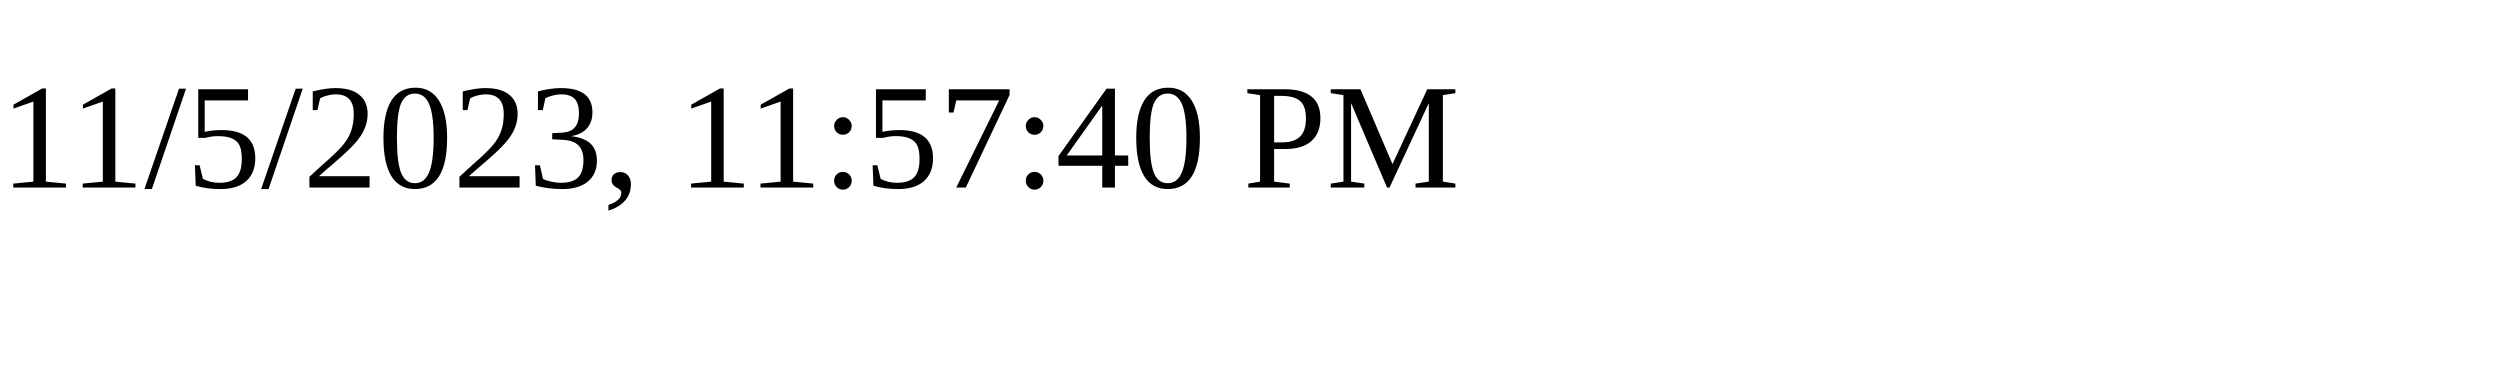
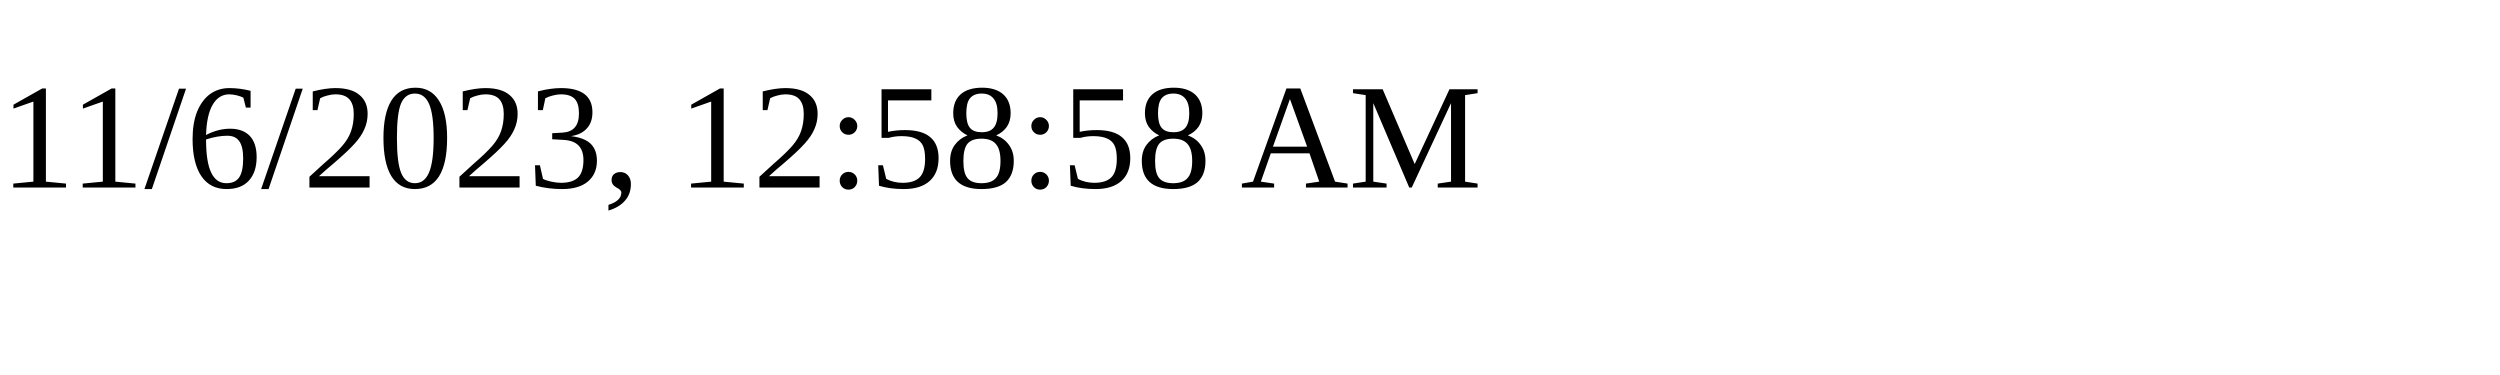
<svg xmlns="http://www.w3.org/2000/svg" height="30" width="200">
-   <text x="0" y="15">11/5/2023, 11:57:40 PM</text>
+   <text x="0" y="15">11/6/2023, 12:58:58 AM</text>
</svg>
